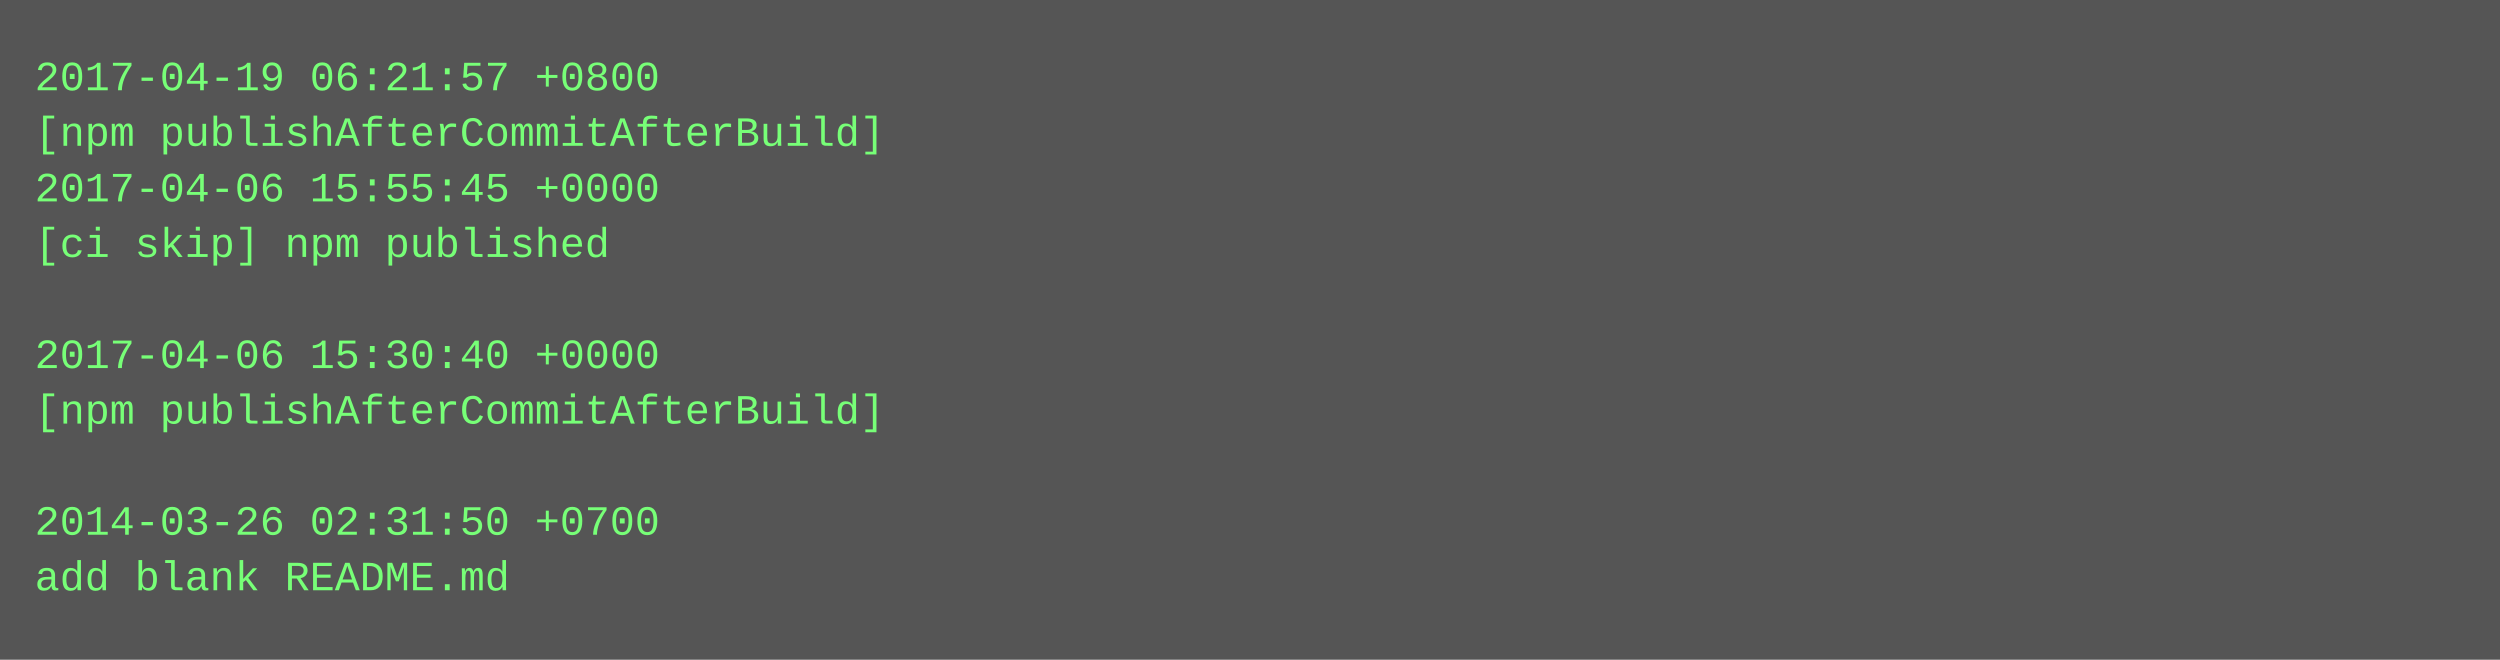
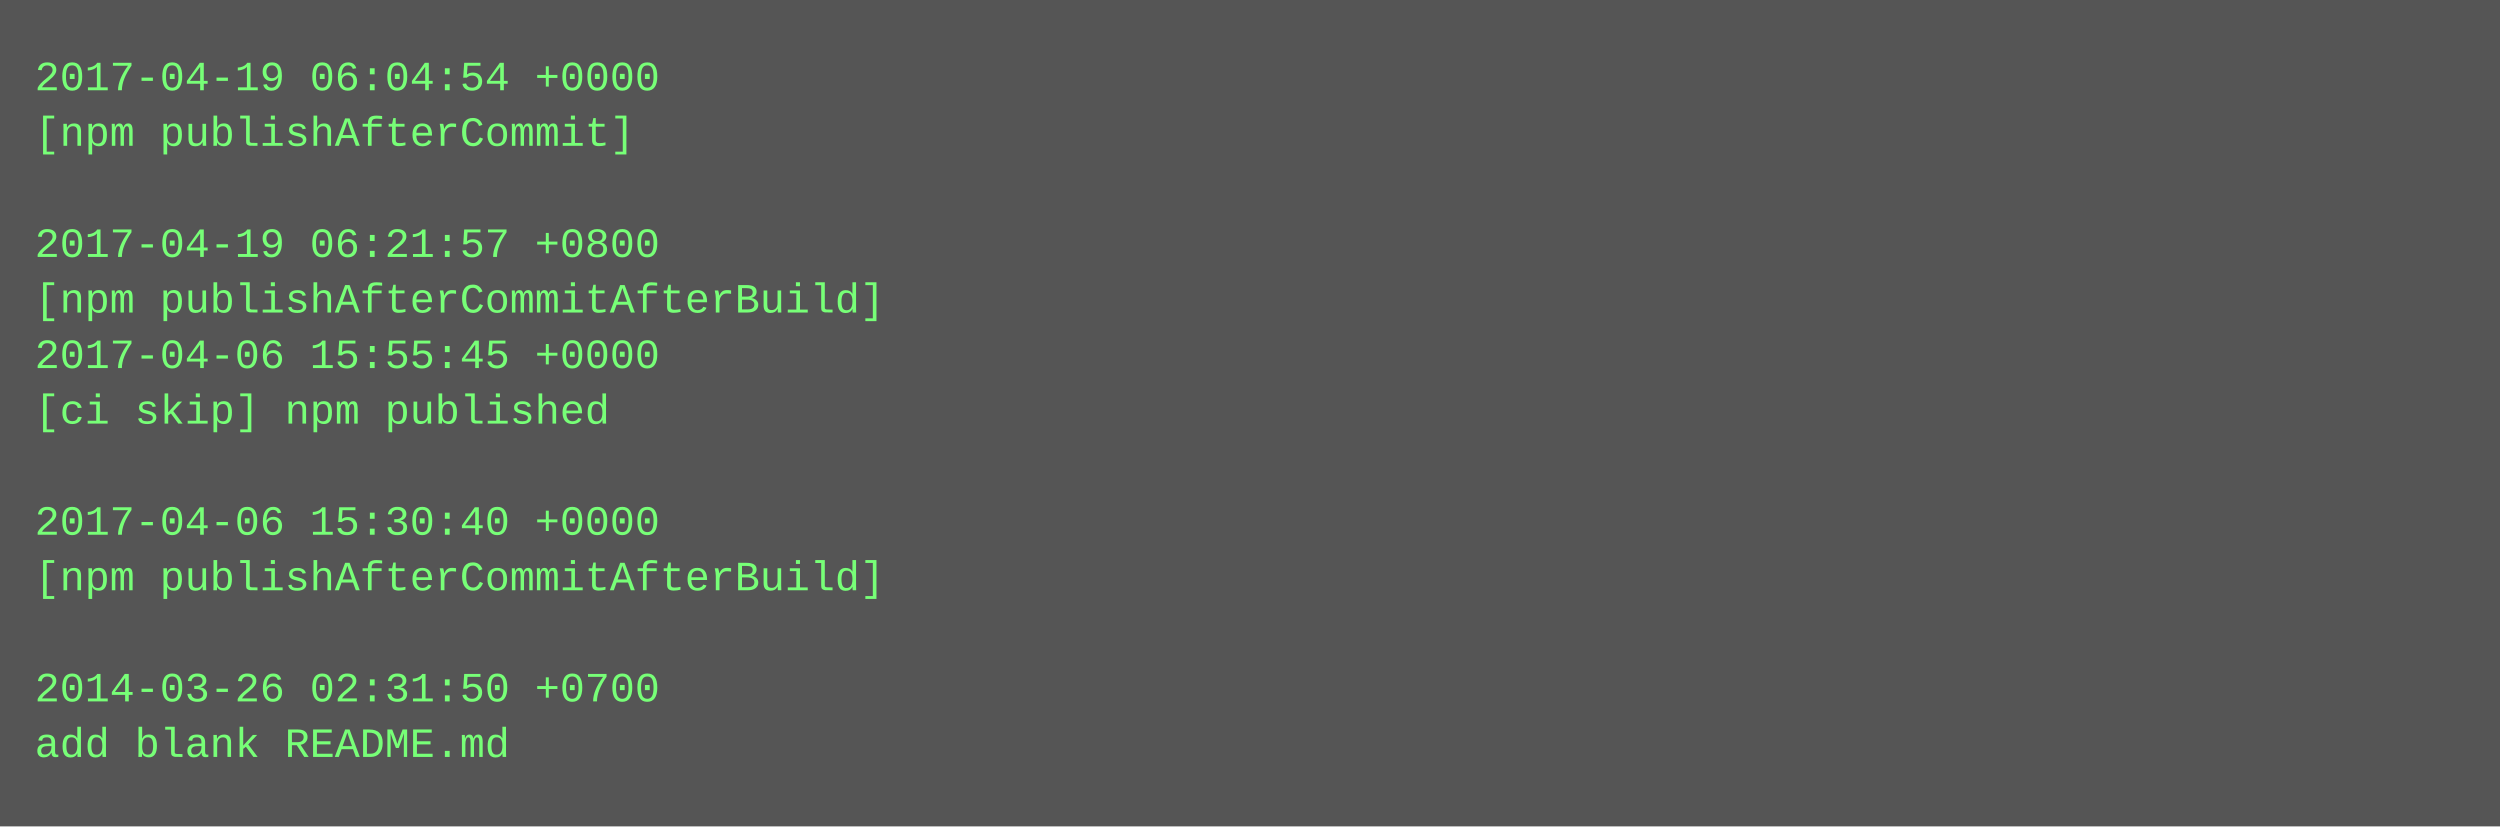
- <svg xmlns="http://www.w3.org/2000/svg" height="190" width="720">
-   <rect height="190" fill="#555" width="720" />
+ <svg xmlns="http://www.w3.org/2000/svg" height="238" width="720">
+   <rect height="238" fill="#555" width="720" />
  <text fill="#7f7" font-family="Courier New" font-size="12" xml:space="preserve">
-     <tspan x="10" y="26">2017-04-19 06:21:57 +0800</tspan>
-     <tspan x="10" y="42">[npm publishAfterCommitAfterBuild]</tspan>
-     <tspan x="10" y="58">2017-04-06 15:55:45 +0000</tspan>
-     <tspan x="10" y="74">[ci skip] npm published</tspan>
-     <tspan x="10" y="90" />
-     <tspan x="10" y="106">2017-04-06 15:30:40 +0000</tspan>
-     <tspan x="10" y="122">[npm publishAfterCommitAfterBuild]</tspan>
+     <tspan x="10" y="26">2017-04-19 06:04:54 +0000</tspan>
+     <tspan x="10" y="42">[npm publishAfterCommit]</tspan>
+     <tspan x="10" y="58" />
+     <tspan x="10" y="74">2017-04-19 06:21:57 +0800</tspan>
+     <tspan x="10" y="90">[npm publishAfterCommitAfterBuild]</tspan>
+     <tspan x="10" y="106">2017-04-06 15:55:45 +0000</tspan>
+     <tspan x="10" y="122">[ci skip] npm published</tspan>
    <tspan x="10" y="138" />
-     <tspan x="10" y="154">2014-03-26 02:31:50 +0700</tspan>
-     <tspan x="10" y="170">add blank README.md</tspan>
+     <tspan x="10" y="154">2017-04-06 15:30:40 +0000</tspan>
+     <tspan x="10" y="170">[npm publishAfterCommitAfterBuild]</tspan>
+     <tspan x="10" y="186" />
+     <tspan x="10" y="202">2014-03-26 02:31:50 +0700</tspan>
+     <tspan x="10" y="218">add blank README.md</tspan>
  </text>
</svg>
